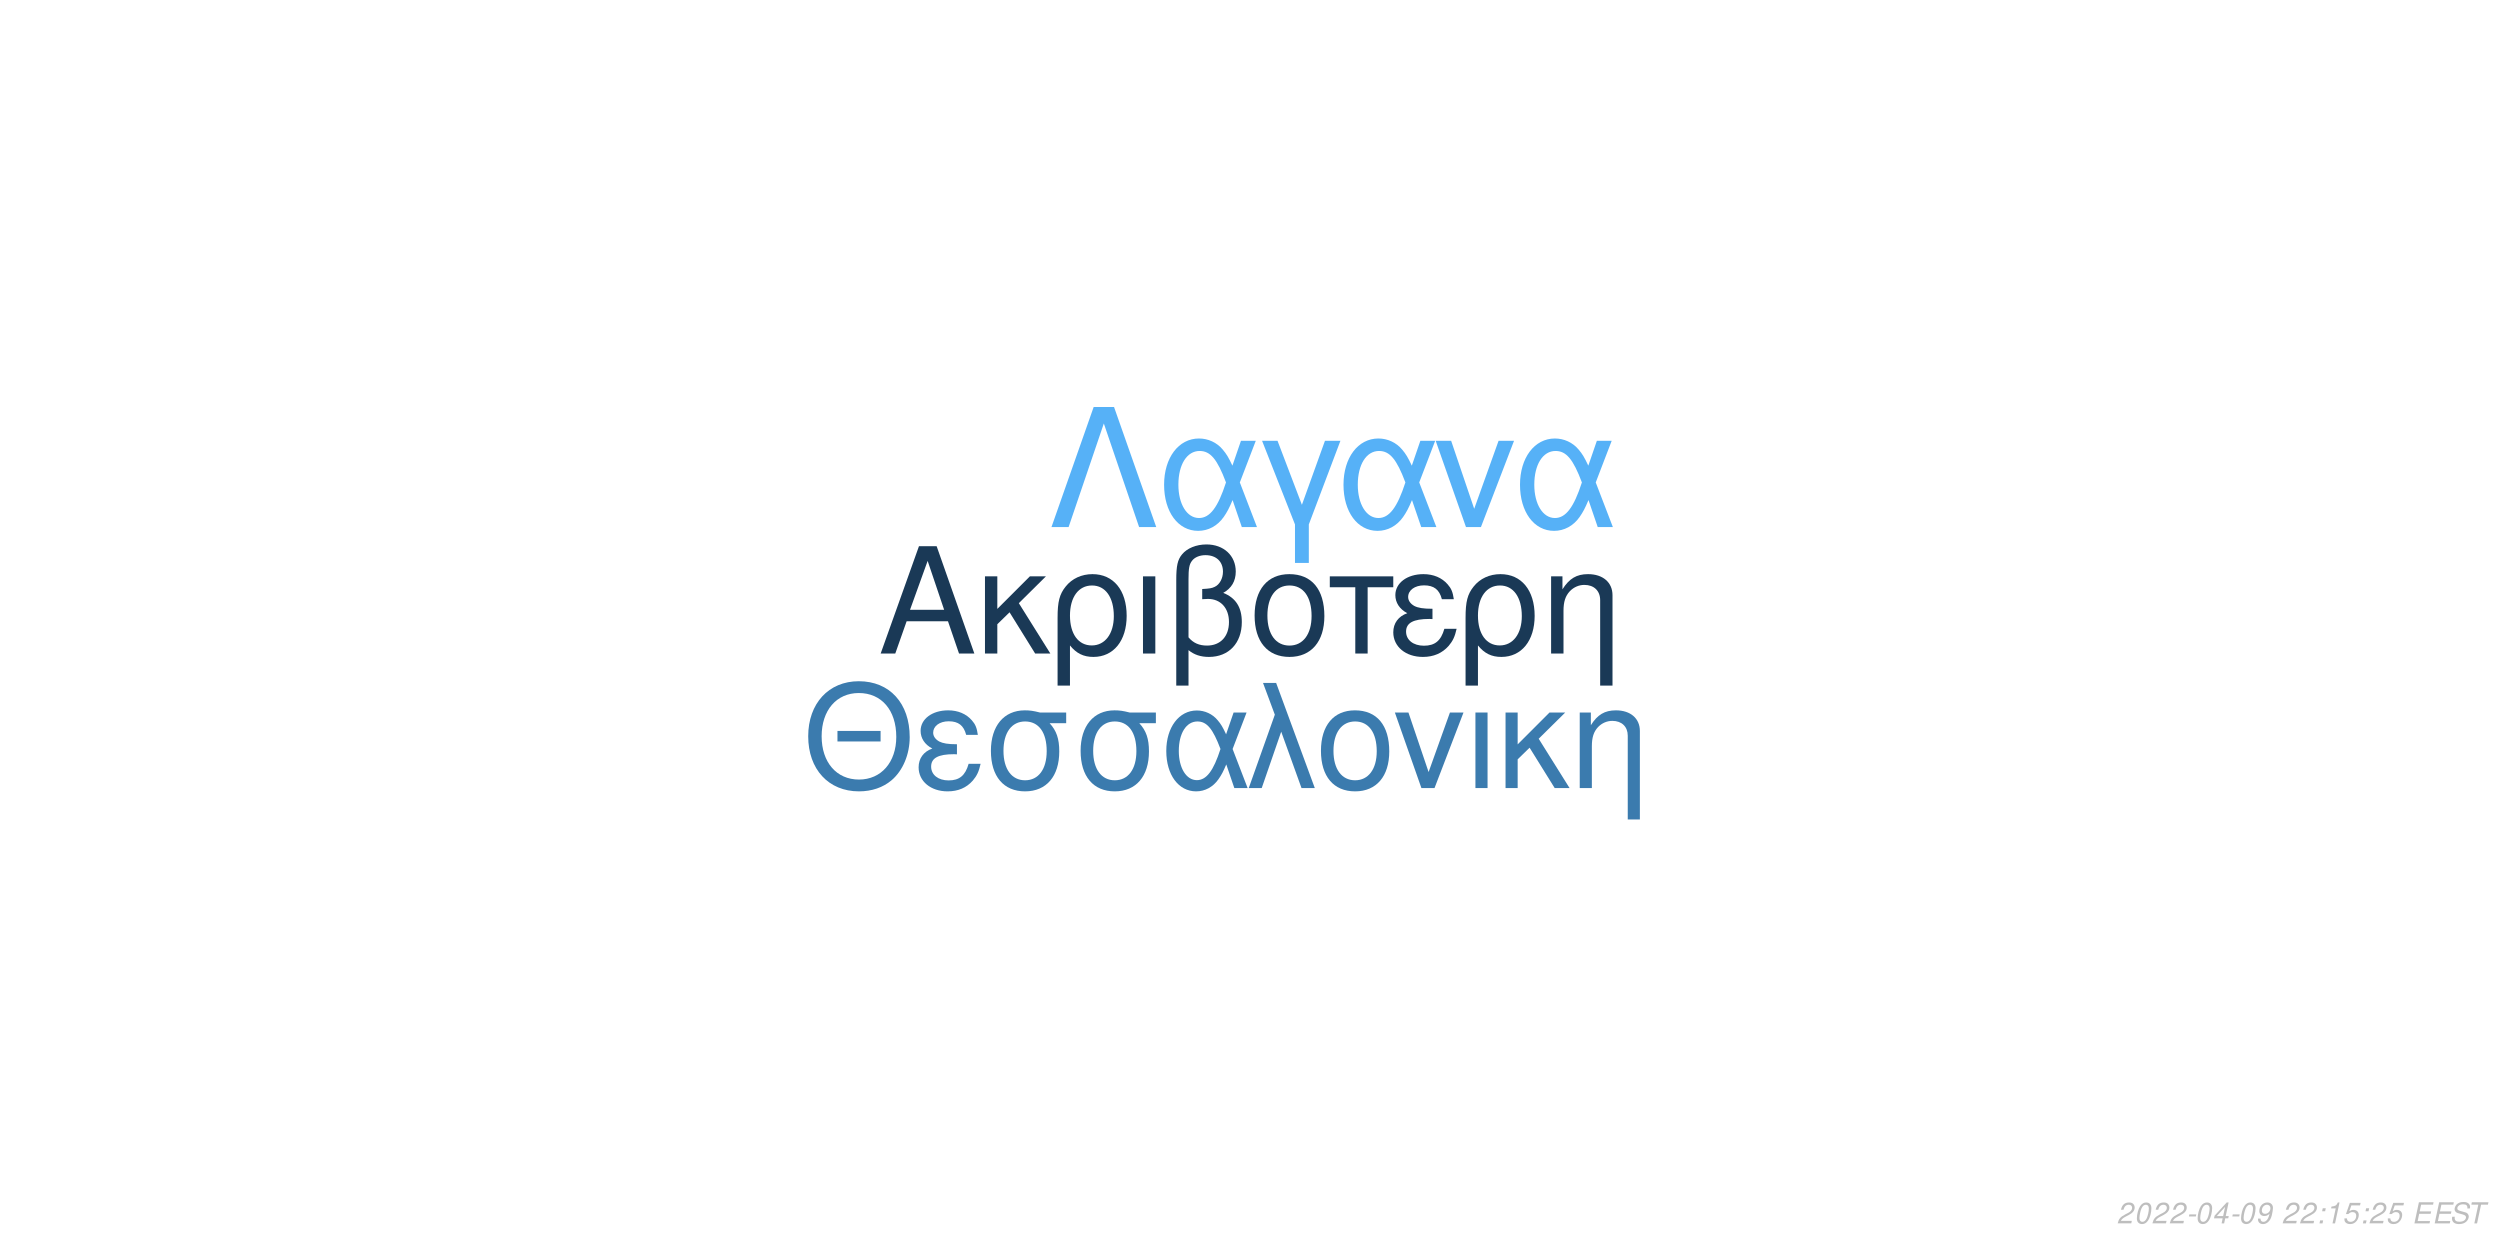
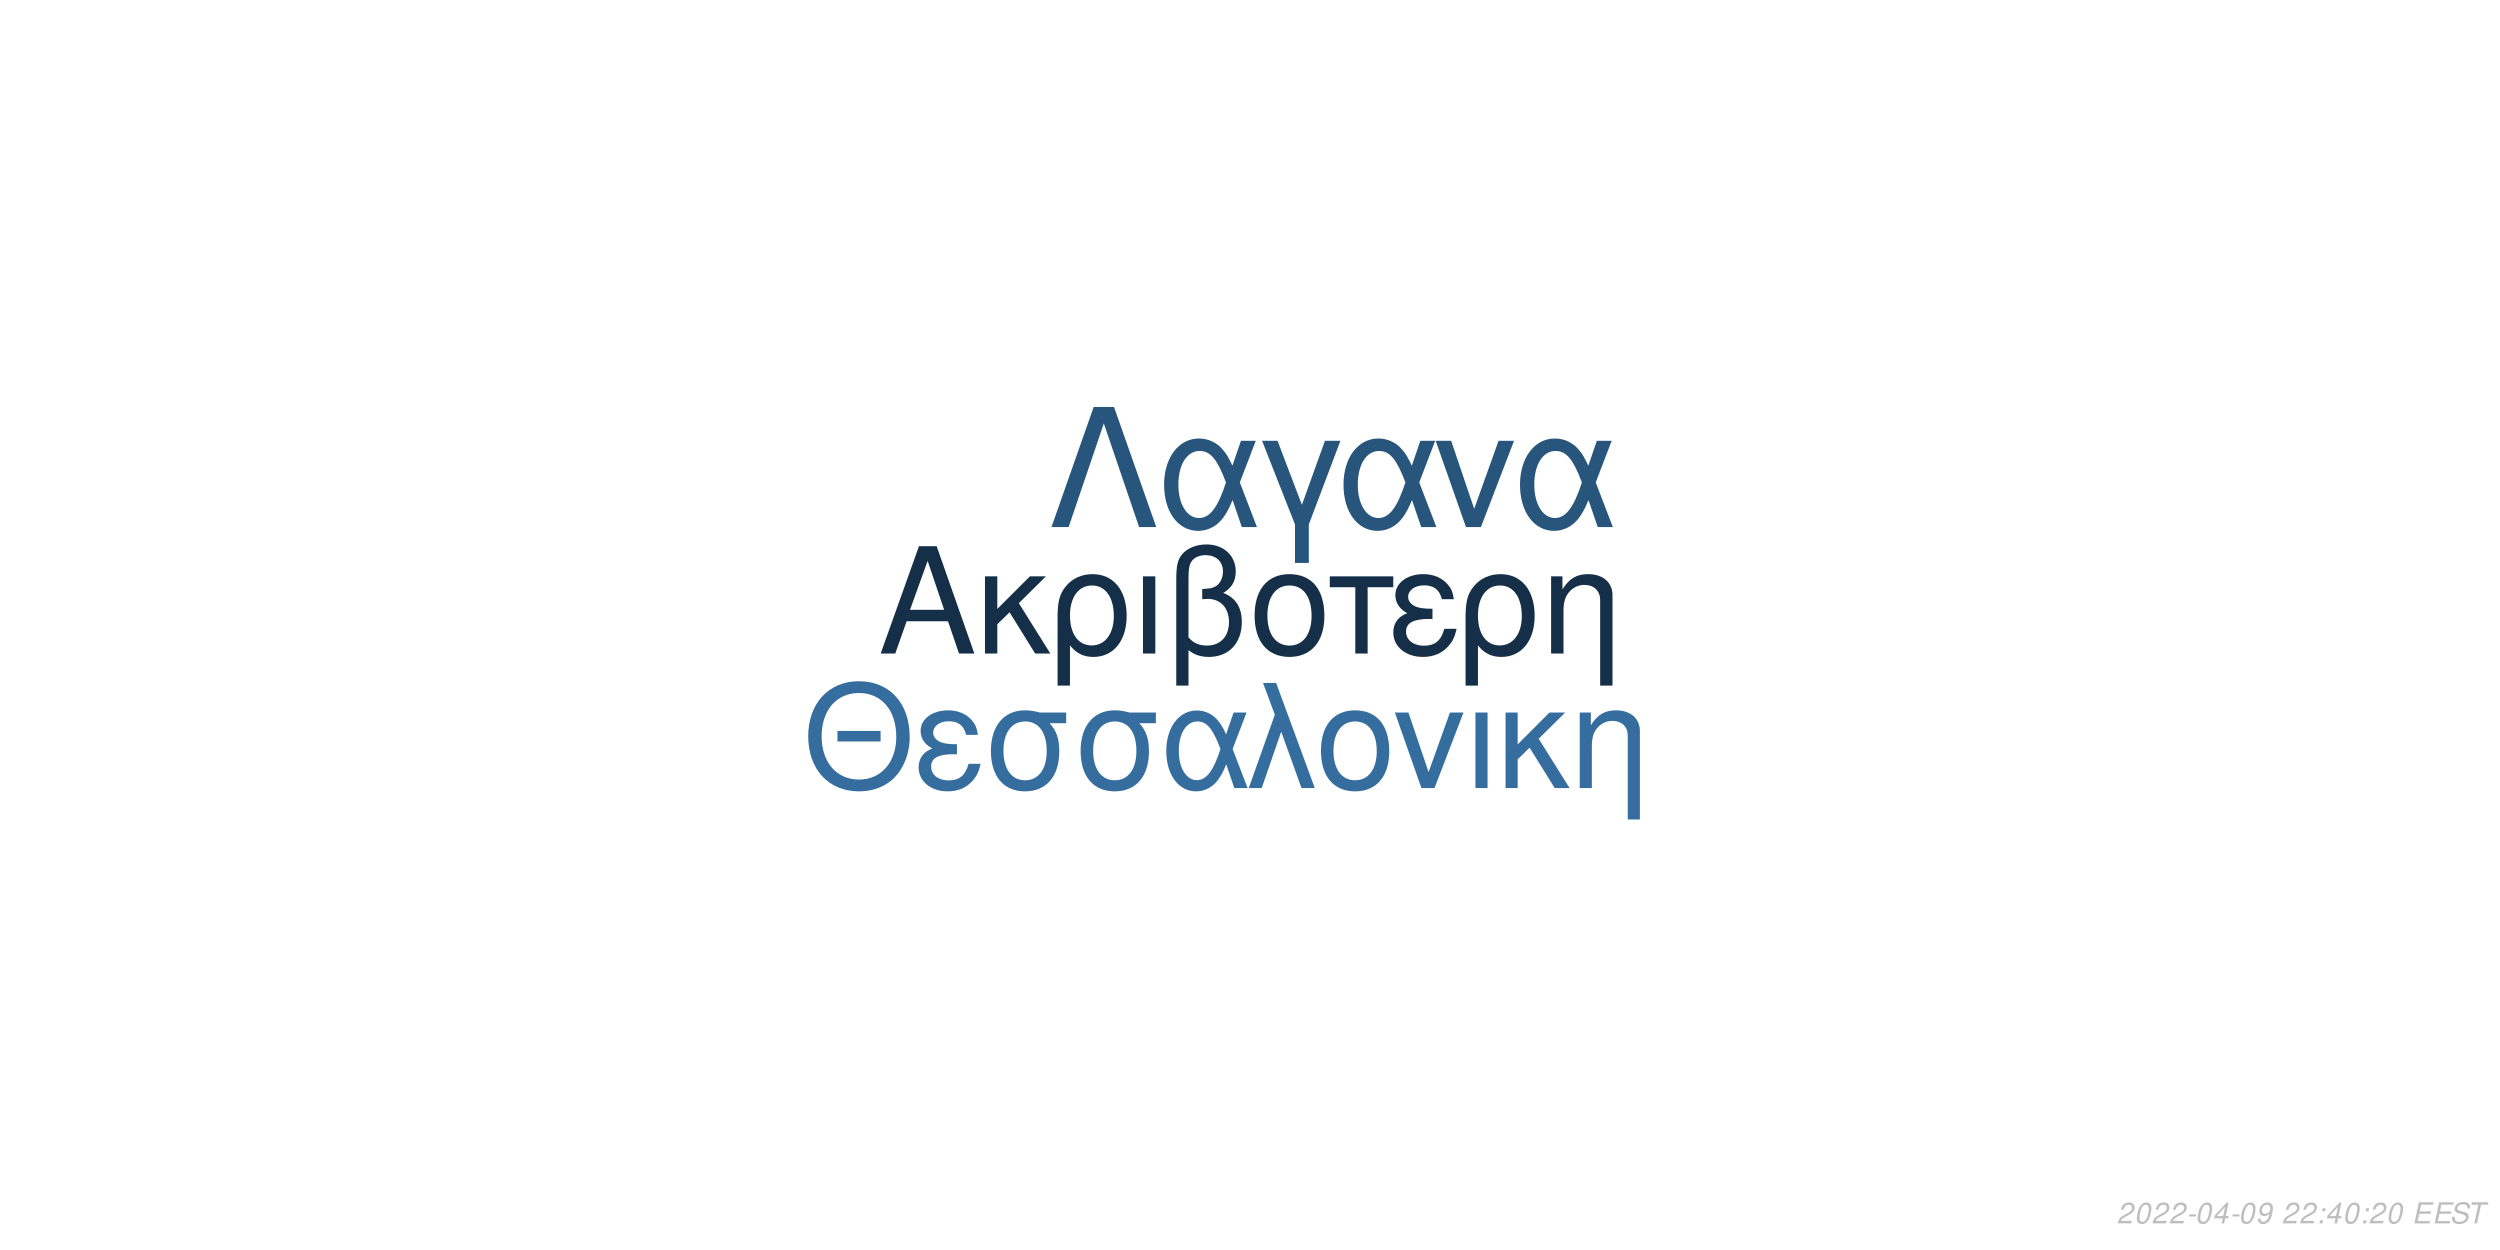
<svg xmlns="http://www.w3.org/2000/svg" xmlns:xlink="http://www.w3.org/1999/xlink" width="864pt" height="432pt" viewBox="0 0 864 432" version="1.1">
  <defs>
    <g>
      <symbol overflow="visible" id="glyph0-0">
        <path style="stroke:none;" d="" />
      </symbol>
      <symbol overflow="visible" id="glyph0-1">
        <path style="stroke:none;" d="M 24.125 -11.141 L 27.938 0 L 33.234 0 L 20.203 -37.094 L 14.094 -37.094 L 0.859 0 L 5.906 0 L 9.828 -11.141 Z M 22.797 -15.109 L 11 -15.109 L 17.094 -32.016 Z M 22.797 -15.109 " />
      </symbol>
      <symbol overflow="visible" id="glyph0-2">
        <path style="stroke:none;" d="M 7.172 -15.422 L 7.172 -26.672 L 2.906 -26.672 L 2.906 0 L 7.172 0 L 7.172 -10.125 L 11.406 -14.25 L 20.25 0 L 25.5 0 L 14.609 -17.406 L 23.969 -26.672 L 18.422 -26.672 Z M 7.172 -15.422 " />
      </symbol>
      <symbol overflow="visible" id="glyph0-3">
        <path style="stroke:none;" d="M 3 11.094 L 7.281 11.094 L 7.281 -2.797 C 9.516 -0.047 11.953 1.172 15.375 1.172 C 22.344 1.172 26.875 -4.422 26.875 -13.031 C 26.875 -21.891 22.297 -27.438 15.062 -27.438 C 11.297 -27.438 7.984 -25.906 5.797 -23.156 C 3.672 -20.516 3 -17.969 3 -12.359 Z M 14.906 -23.516 C 19.547 -23.516 22.438 -19.438 22.438 -12.922 C 22.438 -6.812 19.391 -2.797 14.812 -2.797 C 10.172 -2.797 7.281 -6.766 7.281 -13.125 C 7.281 -19.484 10.234 -23.516 14.906 -23.516 Z M 14.906 -23.516 " />
      </symbol>
      <symbol overflow="visible" id="glyph0-4">
        <path style="stroke:none;" d="M 3.516 0 L 7.781 0 L 7.781 -26.672 L 3.516 -26.672 Z M 3.516 0 " />
      </symbol>
      <symbol overflow="visible" id="glyph0-5">
        <path style="stroke:none;" d="M 4.016 11.094 L 8.25 11.094 L 8.25 -1.172 C 10.172 0.406 12.422 1.172 15.312 1.172 C 22.188 1.172 26.672 -3.609 26.672 -10.891 C 26.672 -15.984 24.578 -19.234 20.25 -20.969 C 23.109 -22.547 24.578 -25.031 24.578 -28.344 C 24.578 -33.844 20.406 -37.703 14.453 -37.703 C 10.938 -37.703 7.734 -36.391 6 -34.25 C 4.484 -32.422 4.016 -30.328 4.016 -25.391 Z M 8.25 -25.656 C 8.25 -29.359 8.5 -30.844 9.469 -32.062 C 10.375 -33.281 12.156 -34 14.094 -34 C 17.812 -34 20.156 -31.812 20.156 -28.297 C 20.156 -25.953 18.984 -23.812 17.297 -23.047 C 16.281 -22.547 15.469 -22.438 12.984 -22.297 L 12.984 -18.781 C 13.734 -18.828 14.344 -18.875 14.969 -18.875 C 19.344 -18.875 22.234 -15.719 22.234 -10.891 C 22.234 -5.906 19.281 -2.75 14.656 -2.75 C 11.953 -2.75 9.922 -3.609 8.25 -5.594 Z M 8.25 -25.656 " />
      </symbol>
      <symbol overflow="visible" id="glyph0-6">
        <path style="stroke:none;" d="M 14.094 -27.438 C 6.562 -27.438 2.094 -22.094 2.094 -13.125 C 2.094 -4.125 6.562 1.172 14.141 1.172 C 21.672 1.172 26.203 -4.172 26.203 -12.922 C 26.203 -22.188 21.828 -27.438 14.094 -27.438 Z M 14.141 -23.516 C 18.938 -23.516 21.781 -19.594 21.781 -12.984 C 21.781 -6.672 18.828 -2.75 14.141 -2.75 C 9.422 -2.75 6.516 -6.672 6.516 -13.125 C 6.516 -19.594 9.422 -23.516 14.141 -23.516 Z M 14.141 -23.516 " />
      </symbol>
      <symbol overflow="visible" id="glyph0-7">
        <path style="stroke:none;" d="M 7.891 0 L 12.156 0 L 12.156 -22.906 L 21.016 -22.906 L 21.016 -26.672 L -0.922 -26.672 L -0.922 -22.906 L 7.891 -22.906 Z M 7.891 0 " />
      </symbol>
      <symbol overflow="visible" id="glyph0-8">
        <path style="stroke:none;" d="M 14.562 -15.469 C 11.344 -15.469 9.562 -15.781 8.297 -16.438 C 6.922 -17.203 6.156 -18.328 6.156 -19.547 C 6.156 -21.891 8.453 -23.562 11.656 -23.562 C 15.062 -23.562 16.953 -22.094 17.812 -18.781 L 21.938 -18.781 C 21.578 -21.266 21.062 -22.5 19.797 -23.922 C 17.812 -26.203 14.906 -27.438 11.453 -27.438 C 5.797 -27.438 1.734 -24.375 1.734 -20.203 C 1.734 -17.609 3.156 -15.375 5.859 -13.938 C 2.797 -12.875 1.016 -10.484 1.016 -7.328 C 1.016 -2.391 5.297 1.172 11.25 1.172 C 14.969 1.172 17.906 -0.109 20.156 -2.641 C 21.578 -4.328 22.297 -5.797 22.906 -8.547 L 18.672 -8.547 C 17.5 -4.422 15.422 -2.703 11.609 -2.703 C 7.938 -2.703 5.438 -4.688 5.438 -7.578 C 5.438 -10.578 7.938 -11.953 13.484 -11.953 C 13.641 -11.953 14.094 -11.953 14.562 -11.906 Z M 14.562 -15.469 " />
      </symbol>
      <symbol overflow="visible" id="glyph0-9">
        <path style="stroke:none;" d="M 3.562 -26.672 L 3.562 0 L 7.844 0 L 7.844 -14.703 C 7.844 -17.906 8.5 -19.891 10.031 -21.531 C 11.406 -22.953 13.188 -23.719 15.062 -23.719 C 18.375 -23.719 20.516 -21.672 20.516 -18.469 L 20.516 11.094 L 24.781 11.094 L 24.781 -20.156 C 24.781 -24.578 21.469 -27.438 16.328 -27.438 C 12.359 -27.438 9.828 -25.906 7.484 -22.188 L 7.484 -26.672 Z M 3.562 -26.672 " />
      </symbol>
      <symbol overflow="visible" id="glyph1-0">
        <path style="stroke:none;" d="" />
      </symbol>
      <symbol overflow="visible" id="glyph1-1">
        <path style="stroke:none;" d="M 26.859 -19.734 L 11.953 -19.734 L 11.953 -16.094 L 26.859 -16.094 Z M 19.328 -36.922 C 8.922 -36.922 1.844 -29.25 1.844 -17.891 C 1.844 -6.484 8.875 1.141 19.391 1.141 C 23.812 1.141 27.703 -0.203 30.641 -2.688 C 34.578 -6.031 36.922 -11.656 36.922 -17.594 C 36.922 -29.297 30 -36.922 19.328 -36.922 Z M 19.328 -32.844 C 27.203 -32.844 32.281 -26.906 32.281 -17.688 C 32.281 -8.922 27.062 -2.938 19.391 -2.938 C 11.609 -2.938 6.484 -8.922 6.484 -17.891 C 6.484 -26.859 11.609 -32.844 19.328 -32.844 Z M 19.328 -32.844 " />
      </symbol>
      <symbol overflow="visible" id="glyph1-2">
        <path style="stroke:none;" d="M 14.25 -15.141 C 11.109 -15.141 9.375 -15.453 8.125 -16.094 C 6.781 -16.844 6.031 -17.938 6.031 -19.141 C 6.031 -21.422 8.266 -23.078 11.406 -23.078 C 14.75 -23.078 16.594 -21.625 17.438 -18.391 L 21.469 -18.391 C 21.125 -20.828 20.625 -22.031 19.391 -23.422 C 17.438 -25.656 14.594 -26.859 11.219 -26.859 C 5.688 -26.859 1.688 -23.875 1.688 -19.781 C 1.688 -17.234 3.094 -15.047 5.734 -13.656 C 2.734 -12.609 1 -10.266 1 -7.172 C 1 -2.344 5.188 1.141 11.016 1.141 C 14.656 1.141 17.547 -0.094 19.734 -2.594 C 21.125 -4.234 21.828 -5.688 22.422 -8.375 L 18.281 -8.375 C 17.141 -4.328 15.094 -2.641 11.359 -2.641 C 7.766 -2.641 5.328 -4.578 5.328 -7.422 C 5.328 -10.359 7.766 -11.703 13.203 -11.703 C 13.359 -11.703 13.797 -11.703 14.25 -11.656 Z M 14.25 -15.141 " />
      </symbol>
      <symbol overflow="visible" id="glyph1-3">
        <path style="stroke:none;" d="M 29 -26.109 L 19.938 -26.109 C 17.594 -26.703 16.438 -26.859 14.703 -26.859 C 7.469 -26.859 2.984 -21.469 2.984 -12.859 C 2.984 -4.031 7.375 1.141 14.797 1.141 C 22.172 1.141 26.609 -4.078 26.609 -12.656 C 26.609 -17.047 25.656 -19.828 23.266 -22.422 L 29 -22.422 Z M 14.797 -23.016 C 19.531 -23.016 22.266 -19.234 22.266 -12.75 C 22.266 -6.531 19.438 -2.688 14.797 -2.688 C 10.172 -2.688 7.328 -6.531 7.328 -12.859 C 7.328 -19.188 10.172 -23.016 14.797 -23.016 Z M 14.797 -23.016 " />
      </symbol>
      <symbol overflow="visible" id="glyph1-4">
        <path style="stroke:none;" d="M 29.344 -26.109 L 24.859 -26.109 L 22.266 -18.578 C 21.125 -21.031 20.484 -22.125 19.328 -23.469 C 17.547 -25.609 14.906 -26.812 12.156 -26.812 C 5.984 -26.812 1.594 -20.984 1.594 -12.812 C 1.594 -4.578 5.828 1.141 11.906 1.141 C 14.953 1.141 17.734 -0.344 19.625 -3.047 C 20.672 -4.531 21.281 -5.688 22.328 -8.172 L 25.109 0 L 29.703 0 L 24.516 -13.5 Z M 20.328 -13.5 C 17.891 -5.922 15.453 -2.734 12.156 -2.734 C 8.516 -2.734 5.922 -6.922 5.922 -12.812 C 5.922 -18.938 8.516 -23.016 12.359 -23.016 C 15.594 -23.016 17.688 -20.531 20.328 -13.5 Z M 20.328 -13.5 " />
      </symbol>
      <symbol overflow="visible" id="glyph1-5">
        <path style="stroke:none;" d="M 1.094 0 L 5.578 0 L 12.312 -19.484 L 19.328 0 L 23.922 0 L 10.562 -36.328 L 6.031 -36.328 L 10.109 -25.359 Z M 1.094 0 " />
      </symbol>
      <symbol overflow="visible" id="glyph1-6">
        <path style="stroke:none;" d="M 13.797 -26.859 C 6.422 -26.859 2.047 -21.625 2.047 -12.859 C 2.047 -4.031 6.422 1.141 13.859 1.141 C 21.234 1.141 25.656 -4.078 25.656 -12.656 C 25.656 -21.719 21.375 -26.859 13.797 -26.859 Z M 13.859 -23.016 C 18.531 -23.016 21.328 -19.188 21.328 -12.703 C 21.328 -6.531 18.438 -2.688 13.859 -2.688 C 9.219 -2.688 6.375 -6.531 6.375 -12.859 C 6.375 -19.188 9.219 -23.016 13.859 -23.016 Z M 13.859 -23.016 " />
      </symbol>
      <symbol overflow="visible" id="glyph1-7">
        <path style="stroke:none;" d="M 14.297 0 L 24.312 -26.109 L 19.625 -26.109 L 12.25 -5.531 L 5.281 -26.109 L 0.594 -26.109 L 9.766 0 Z M 14.297 0 " />
      </symbol>
      <symbol overflow="visible" id="glyph1-8">
        <path style="stroke:none;" d="M 3.438 0 L 7.625 0 L 7.625 -26.109 L 3.438 -26.109 Z M 3.438 0 " />
      </symbol>
      <symbol overflow="visible" id="glyph1-9">
        <path style="stroke:none;" d="M 7.031 -15.094 L 7.031 -26.109 L 2.844 -26.109 L 2.844 0 L 7.031 0 L 7.031 -9.922 L 11.156 -13.953 L 19.828 0 L 24.969 0 L 14.297 -17.047 L 23.469 -26.109 L 18.031 -26.109 Z M 7.031 -15.094 " />
      </symbol>
      <symbol overflow="visible" id="glyph1-10">
        <path style="stroke:none;" d="M 3.484 -26.109 L 3.484 0 L 7.672 0 L 7.672 -14.406 C 7.672 -17.547 8.328 -19.484 9.812 -21.078 C 11.156 -22.469 12.906 -23.219 14.75 -23.219 C 17.984 -23.219 20.078 -21.234 20.078 -18.094 L 20.078 10.859 L 24.266 10.859 L 24.266 -19.734 C 24.266 -24.062 21.031 -26.859 16 -26.859 C 12.109 -26.859 9.609 -25.359 7.328 -21.719 L 7.328 -26.109 Z M 3.484 -26.109 " />
      </symbol>
      <symbol overflow="visible" id="glyph2-0">
        <path style="stroke:none;" d="" />
      </symbol>
      <symbol overflow="visible" id="glyph2-1">
        <path style="stroke:none;" d="M 22.531 -41.484 L 15.484 -41.484 L 0.906 0 L 6.828 0 L 19 -35.797 L 31.188 0 L 37.109 0 Z M 22.531 -41.484 " />
      </symbol>
      <symbol overflow="visible" id="glyph2-2">
        <path style="stroke:none;" d="M 33.516 -29.812 L 28.391 -29.812 L 25.438 -21.219 C 24.125 -24.016 23.391 -25.266 22.078 -26.797 C 20.031 -29.25 17.016 -30.609 13.891 -30.609 C 6.828 -30.609 1.828 -23.953 1.828 -14.625 C 1.828 -5.234 6.656 1.312 13.594 1.312 C 17.078 1.312 20.266 -0.391 22.422 -3.469 C 23.609 -5.172 24.297 -6.484 25.5 -9.328 L 28.688 0 L 33.922 0 L 28 -15.422 Z M 23.219 -15.422 C 20.422 -6.766 17.641 -3.125 13.891 -3.125 C 9.734 -3.125 6.766 -7.906 6.766 -14.625 C 6.766 -21.625 9.734 -26.297 14.109 -26.297 C 17.812 -26.297 20.203 -23.453 23.219 -15.422 Z M 23.219 -15.422 " />
      </symbol>
      <symbol overflow="visible" id="glyph2-3">
        <path style="stroke:none;" d="M 12.062 12.406 L 16.844 12.406 L 16.844 -0.906 L 27.766 -29.812 L 22.422 -29.812 L 14.453 -7.688 L 6.031 -29.812 L 0.688 -29.812 L 12.062 -0.906 Z M 12.062 12.406 " />
      </symbol>
      <symbol overflow="visible" id="glyph2-4">
        <path style="stroke:none;" d="M 16.328 0 L 27.766 -29.812 L 22.422 -29.812 L 14 -6.312 L 6.031 -29.812 L 0.688 -29.812 L 11.156 0 Z M 16.328 0 " />
      </symbol>
      <symbol overflow="visible" id="glyph3-0">
        <path style="stroke:none;" d="" />
      </symbol>
      <symbol overflow="visible" id="glyph3-1">
        <path style="stroke:none;" d="M 5.234 -0.875 L 1.469 -0.875 C 1.641 -1.375 2.203 -1.891 3.109 -2.344 L 4.234 -2.938 C 5.562 -3.625 6.219 -4.469 6.219 -5.484 C 6.219 -5.938 6.062 -6.359 5.797 -6.656 C 5.469 -7.047 4.984 -7.234 4.312 -7.234 C 2.766 -7.234 1.891 -6.453 1.484 -4.734 L 2.375 -4.734 C 2.484 -5.188 2.609 -5.484 2.797 -5.75 C 3.094 -6.203 3.609 -6.453 4.188 -6.453 C 4.891 -6.453 5.344 -6.031 5.344 -5.375 C 5.344 -4.703 4.859 -4.094 4.016 -3.656 L 2.984 -3.125 C 1.234 -2.188 0.797 -1.656 0.344 -0.016 L 5.047 -0.016 Z M 5.234 -0.875 " />
      </symbol>
      <symbol overflow="visible" id="glyph3-2">
        <path style="stroke:none;" d="M 4.203 -7.234 C 3.375 -7.234 2.688 -6.812 2.125 -5.984 C 1.484 -5.047 0.984 -3.188 0.984 -1.734 C 0.984 -1.109 1.172 -0.562 1.484 -0.266 C 1.797 0.047 2.281 0.234 2.766 0.234 C 3.625 0.234 4.281 -0.156 4.859 -1.016 C 5.516 -1.953 6 -3.797 6 -5.266 C 6 -6.5 5.328 -7.234 4.203 -7.234 Z M 4.094 -6.453 C 4.734 -6.453 5.125 -5.984 5.125 -5.156 C 5.125 -4.203 4.781 -2.625 4.406 -1.812 C 3.984 -0.938 3.516 -0.547 2.875 -0.547 C 2.25 -0.547 1.875 -1.031 1.875 -1.828 C 1.875 -2.797 2.203 -4.344 2.594 -5.203 C 2.984 -6.047 3.453 -6.453 4.094 -6.453 Z M 4.094 -6.453 " />
      </symbol>
      <symbol overflow="visible" id="glyph3-3">
        <path style="stroke:none;" d="M 3.516 -3.125 L 1.125 -3.125 L 0.969 -2.406 L 3.359 -2.406 Z M 3.516 -3.125 " />
      </symbol>
      <symbol overflow="visible" id="glyph3-4">
        <path style="stroke:none;" d="M 3.625 -1.75 L 3.266 0 L 4.141 0 L 4.516 -1.75 L 5.562 -1.75 L 5.734 -2.531 L 4.688 -2.531 L 5.688 -7.234 L 5.016 -7.234 L 0.844 -2.672 L 0.641 -1.75 Z M 3.797 -2.531 L 1.594 -2.531 L 4.469 -5.703 Z M 3.797 -2.531 " />
      </symbol>
      <symbol overflow="visible" id="glyph3-5">
        <path style="stroke:none;" d="M 0.844 -1.656 C 0.844 -1.547 0.844 -1.438 0.844 -1.375 C 0.844 -0.406 1.531 0.234 2.578 0.234 C 3.203 0.234 3.766 0.016 4.297 -0.438 C 4.938 -1 5.312 -1.656 5.594 -2.719 C 5.844 -3.672 6.016 -4.766 6.016 -5.375 C 6.016 -5.844 5.844 -6.328 5.547 -6.656 C 5.203 -7.031 4.703 -7.234 4.062 -7.234 C 2.516 -7.234 1.297 -5.938 1.297 -4.266 C 1.297 -3.203 1.984 -2.547 3.047 -2.547 C 3.484 -2.547 3.953 -2.672 4.281 -2.891 C 4.406 -2.984 4.547 -3.078 4.828 -3.344 C 4.438 -1.484 3.703 -0.547 2.703 -0.547 C 2.109 -0.547 1.719 -0.938 1.719 -1.547 L 1.719 -1.656 Z M 3.953 -6.453 C 4.625 -6.453 5.141 -5.953 5.141 -5.281 C 5.141 -4.188 4.312 -3.312 3.297 -3.312 C 2.594 -3.312 2.172 -3.734 2.172 -4.453 C 2.172 -5.562 2.984 -6.453 3.953 -6.453 Z M 3.953 -6.453 " />
      </symbol>
      <symbol overflow="visible" id="glyph3-6">
        <path style="stroke:none;" d="" />
      </symbol>
      <symbol overflow="visible" id="glyph3-7">
        <path style="stroke:none;" d="M 2.359 -1.031 L 1.312 -1.031 L 1.094 0 L 2.141 0 Z M 3.266 -5.234 L 2.219 -5.234 L 2 -4.203 L 3.047 -4.203 Z M 3.266 -5.234 " />
      </symbol>
      <symbol overflow="visible" id="glyph3-8">
-         <path style="stroke:none;" d="M 3.703 -5.188 L 2.594 0 L 3.469 0 L 5.016 -7.234 L 4.438 -7.234 C 3.906 -6.156 3.688 -6.016 2.234 -5.812 L 2.109 -5.188 Z M 3.703 -5.188 " />
+         <path style="stroke:none;" d="M 2.547 -3.312 L 6.5 -3.312 L 6.688 -4.141 L 2.719 -4.141 L 3.219 -6.469 L 7.344 -6.469 L 7.516 -7.297 L 2.453 -7.297 L 0.906 0 L 6.125 0 L 6.297 -0.812 L 2.016 -0.812 Z M 2.547 -3.312 " />
      </symbol>
      <symbol overflow="visible" id="glyph3-9">
-         <path style="stroke:none;" d="M 6.297 -7.094 L 2.594 -7.094 L 1.234 -3.234 L 2.047 -3.234 C 2.656 -3.766 2.938 -3.906 3.531 -3.906 C 4.328 -3.906 4.797 -3.453 4.797 -2.688 C 4.797 -1.438 3.969 -0.547 2.828 -0.547 C 2.031 -0.547 1.609 -0.938 1.578 -1.734 L 0.703 -1.734 L 0.703 -1.516 C 0.703 -0.938 0.844 -0.547 1.188 -0.266 C 1.562 0.062 2.078 0.234 2.703 0.234 C 3.656 0.234 4.391 -0.156 4.984 -0.922 C 5.422 -1.5 5.672 -2.234 5.672 -2.953 C 5.672 -4 4.938 -4.672 3.812 -4.672 C 3.328 -4.672 2.906 -4.547 2.406 -4.234 L 3.109 -6.219 L 6.109 -6.219 Z M 6.297 -7.094 " />
+         <path style="stroke:none;" d="M 7.062 -5.156 C 7.125 -5.438 7.141 -5.562 7.141 -5.703 C 7.141 -6.156 6.938 -6.594 6.594 -6.891 C 6.188 -7.25 5.656 -7.406 4.875 -7.406 C 3.844 -7.406 3.047 -7.125 2.5 -6.562 C 2.094 -6.141 1.781 -5.438 1.781 -4.922 C 1.781 -4.297 2.219 -3.766 2.891 -3.562 L 4.594 -3.094 C 5.406 -2.859 5.734 -2.578 5.734 -2.094 C 5.734 -1.781 5.547 -1.406 5.266 -1.141 C 4.844 -0.766 4.266 -0.578 3.453 -0.578 C 2.328 -0.578 1.812 -0.984 1.812 -1.906 C 1.812 -2.047 1.812 -2.125 1.844 -2.312 L 0.984 -2.312 C 0.906 -2.062 0.891 -1.906 0.891 -1.688 C 0.891 -0.484 1.797 0.234 3.297 0.234 C 4.359 0.234 5.234 -0.062 5.812 -0.609 C 6.344 -1.078 6.688 -1.797 6.688 -2.375 C 6.688 -2.641 6.609 -2.906 6.453 -3.156 C 6.234 -3.5 5.938 -3.703 5.469 -3.828 L 3.75 -4.312 C 2.984 -4.547 2.734 -4.734 2.734 -5.188 C 2.734 -5.547 2.875 -5.844 3.188 -6.109 C 3.547 -6.438 4.031 -6.594 4.703 -6.594 C 5.266 -6.594 5.688 -6.484 5.906 -6.297 C 6.094 -6.125 6.219 -5.797 6.219 -5.516 C 6.219 -5.422 6.203 -5.344 6.188 -5.156 Z M 7.062 -5.156 " />
      </symbol>
      <symbol overflow="visible" id="glyph3-10">
-         <path style="stroke:none;" d="M 2.547 -3.312 L 6.5 -3.312 L 6.688 -4.141 L 2.719 -4.141 L 3.219 -6.469 L 7.344 -6.469 L 7.516 -7.297 L 2.453 -7.297 L 0.906 0 L 6.125 0 L 6.297 -0.812 L 2.016 -0.812 Z M 2.547 -3.312 " />
-       </symbol>
-       <symbol overflow="visible" id="glyph3-11">
-         <path style="stroke:none;" d="M 7.062 -5.156 C 7.125 -5.438 7.141 -5.562 7.141 -5.703 C 7.141 -6.156 6.938 -6.594 6.594 -6.891 C 6.188 -7.25 5.656 -7.406 4.875 -7.406 C 3.844 -7.406 3.047 -7.125 2.5 -6.562 C 2.094 -6.141 1.781 -5.438 1.781 -4.922 C 1.781 -4.297 2.219 -3.766 2.891 -3.562 L 4.594 -3.094 C 5.406 -2.859 5.734 -2.578 5.734 -2.094 C 5.734 -1.781 5.547 -1.406 5.266 -1.141 C 4.844 -0.766 4.266 -0.578 3.453 -0.578 C 2.328 -0.578 1.812 -0.984 1.812 -1.906 C 1.812 -2.047 1.812 -2.125 1.844 -2.312 L 0.984 -2.312 C 0.906 -2.062 0.891 -1.906 0.891 -1.688 C 0.891 -0.484 1.797 0.234 3.297 0.234 C 4.359 0.234 5.234 -0.062 5.812 -0.609 C 6.344 -1.078 6.688 -1.797 6.688 -2.375 C 6.688 -2.641 6.609 -2.906 6.453 -3.156 C 6.234 -3.5 5.938 -3.703 5.469 -3.828 L 3.75 -4.312 C 2.984 -4.547 2.734 -4.734 2.734 -5.188 C 2.734 -5.547 2.875 -5.844 3.188 -6.109 C 3.547 -6.438 4.031 -6.594 4.703 -6.594 C 5.266 -6.594 5.688 -6.484 5.906 -6.297 C 6.094 -6.125 6.219 -5.797 6.219 -5.516 C 6.219 -5.422 6.203 -5.344 6.188 -5.156 Z M 7.062 -5.156 " />
-       </symbol>
-       <symbol overflow="visible" id="glyph3-12">
        <path style="stroke:none;" d="M 4.938 -6.469 L 7.312 -6.469 L 7.484 -7.297 L 1.75 -7.297 L 1.578 -6.469 L 3.984 -6.469 L 2.609 0 L 3.547 0 Z M 4.938 -6.469 " />
      </symbol>
    </g>
  </defs>
  <g id="surface1">
    <rect x="0" y="0" width="864" height="432" style="fill:rgb(100%,100%,100%);fill-opacity:1;stroke:none;" />
-     <g style="fill:rgb(10.196%,22.353%,33.725%);fill-opacity:1;">
+     <g style="fill:rgb(8.235%,18.431%,28.235%);fill-opacity:1;">
      <use xlink:href="#glyph0-1" x="303.5" y="225.861" />
      <use xlink:href="#glyph0-2" x="337.5" y="225.861" />
      <use xlink:href="#glyph0-3" x="362.5" y="225.861" />
      <use xlink:href="#glyph0-4" x="391.5" y="225.861" />
      <use xlink:href="#glyph0-5" x="402.5" y="225.861" />
      <use xlink:href="#glyph0-6" x="431.5" y="225.861" />
      <use xlink:href="#glyph0-7" x="460.5" y="225.861" />
      <use xlink:href="#glyph0-8" x="480.5" y="225.861" />
      <use xlink:href="#glyph0-3" x="503.5" y="225.861" />
      <use xlink:href="#glyph0-9" x="532.5" y="225.861" />
    </g>
-     <g style="fill:rgb(23.137%,48.235%,68.235%);fill-opacity:1;">
+     <g style="fill:rgb(20.784%,43.137%,61.961%);fill-opacity:1;">
      <use xlink:href="#glyph1-1" x="277.473" y="272.354" />
      <use xlink:href="#glyph1-2" x="316.473" y="272.354" />
      <use xlink:href="#glyph1-3" x="339.473" y="272.354" />
      <use xlink:href="#glyph1-3" x="370.473" y="272.354" />
      <use xlink:href="#glyph1-4" x="401.473" y="272.354" />
      <use xlink:href="#glyph1-5" x="430.473" y="272.354" />
      <use xlink:href="#glyph1-6" x="454.473" y="272.354" />
      <use xlink:href="#glyph1-7" x="481.473" y="272.354" />
      <use xlink:href="#glyph1-8" x="506.473" y="272.354" />
      <use xlink:href="#glyph1-9" x="517.473" y="272.354" />
      <use xlink:href="#glyph1-10" x="542.473" y="272.354" />
    </g>
-     <g style="fill:rgb(33.725%,69.412%,96.863%);fill-opacity:1;">
+     <g style="fill:rgb(15.686%,33.333%,48.627%);fill-opacity:1;">
      <use xlink:href="#glyph2-1" x="362.484" y="182.152" />
      <use xlink:href="#glyph2-2" x="400.484" y="182.152" />
      <use xlink:href="#glyph2-3" x="435.484" y="182.152" />
      <use xlink:href="#glyph2-2" x="462.484" y="182.152" />
      <use xlink:href="#glyph2-4" x="495.484" y="182.152" />
      <use xlink:href="#glyph2-2" x="523.484" y="182.152" />
    </g>
    <g style="fill:rgb(74.51%,74.51%,74.51%);fill-opacity:1;">
      <use xlink:href="#glyph3-1" x="731.52" y="422.81" />
      <use xlink:href="#glyph3-2" x="737.52" y="422.81" />
      <use xlink:href="#glyph3-1" x="743.52" y="422.81" />
      <use xlink:href="#glyph3-1" x="749.52" y="422.81" />
      <use xlink:href="#glyph3-3" x="755.52" y="422.81" />
      <use xlink:href="#glyph3-2" x="758.52" y="422.81" />
      <use xlink:href="#glyph3-4" x="764.52" y="422.81" />
      <use xlink:href="#glyph3-3" x="770.52" y="422.81" />
      <use xlink:href="#glyph3-2" x="773.52" y="422.81" />
      <use xlink:href="#glyph3-5" x="779.52" y="422.81" />
      <use xlink:href="#glyph3-6" x="785.52" y="422.81" />
      <use xlink:href="#glyph3-1" x="788.52" y="422.81" />
      <use xlink:href="#glyph3-1" x="794.52" y="422.81" />
      <use xlink:href="#glyph3-7" x="800.52" y="422.81" />
-       <use xlink:href="#glyph3-8" x="803.52" y="422.81" />
-       <use xlink:href="#glyph3-9" x="809.52" y="422.81" />
+       <use xlink:href="#glyph3-4" x="803.52" y="422.81" />
+       <use xlink:href="#glyph3-2" x="809.52" y="422.81" />
      <use xlink:href="#glyph3-7" x="815.52" y="422.81" />
      <use xlink:href="#glyph3-1" x="818.52" y="422.81" />
-       <use xlink:href="#glyph3-9" x="824.52" y="422.81" />
+       <use xlink:href="#glyph3-2" x="824.52" y="422.81" />
      <use xlink:href="#glyph3-6" x="830.52" y="422.81" />
-       <use xlink:href="#glyph3-10" x="833.52" y="422.81" />
-       <use xlink:href="#glyph3-10" x="840.52" y="422.81" />
-       <use xlink:href="#glyph3-11" x="846.52" y="422.81" />
-       <use xlink:href="#glyph3-12" x="852.52" y="422.81" />
+       <use xlink:href="#glyph3-8" x="833.52" y="422.81" />
+       <use xlink:href="#glyph3-8" x="840.52" y="422.81" />
+       <use xlink:href="#glyph3-9" x="846.52" y="422.81" />
+       <use xlink:href="#glyph3-10" x="852.52" y="422.81" />
    </g>
  </g>
</svg>
